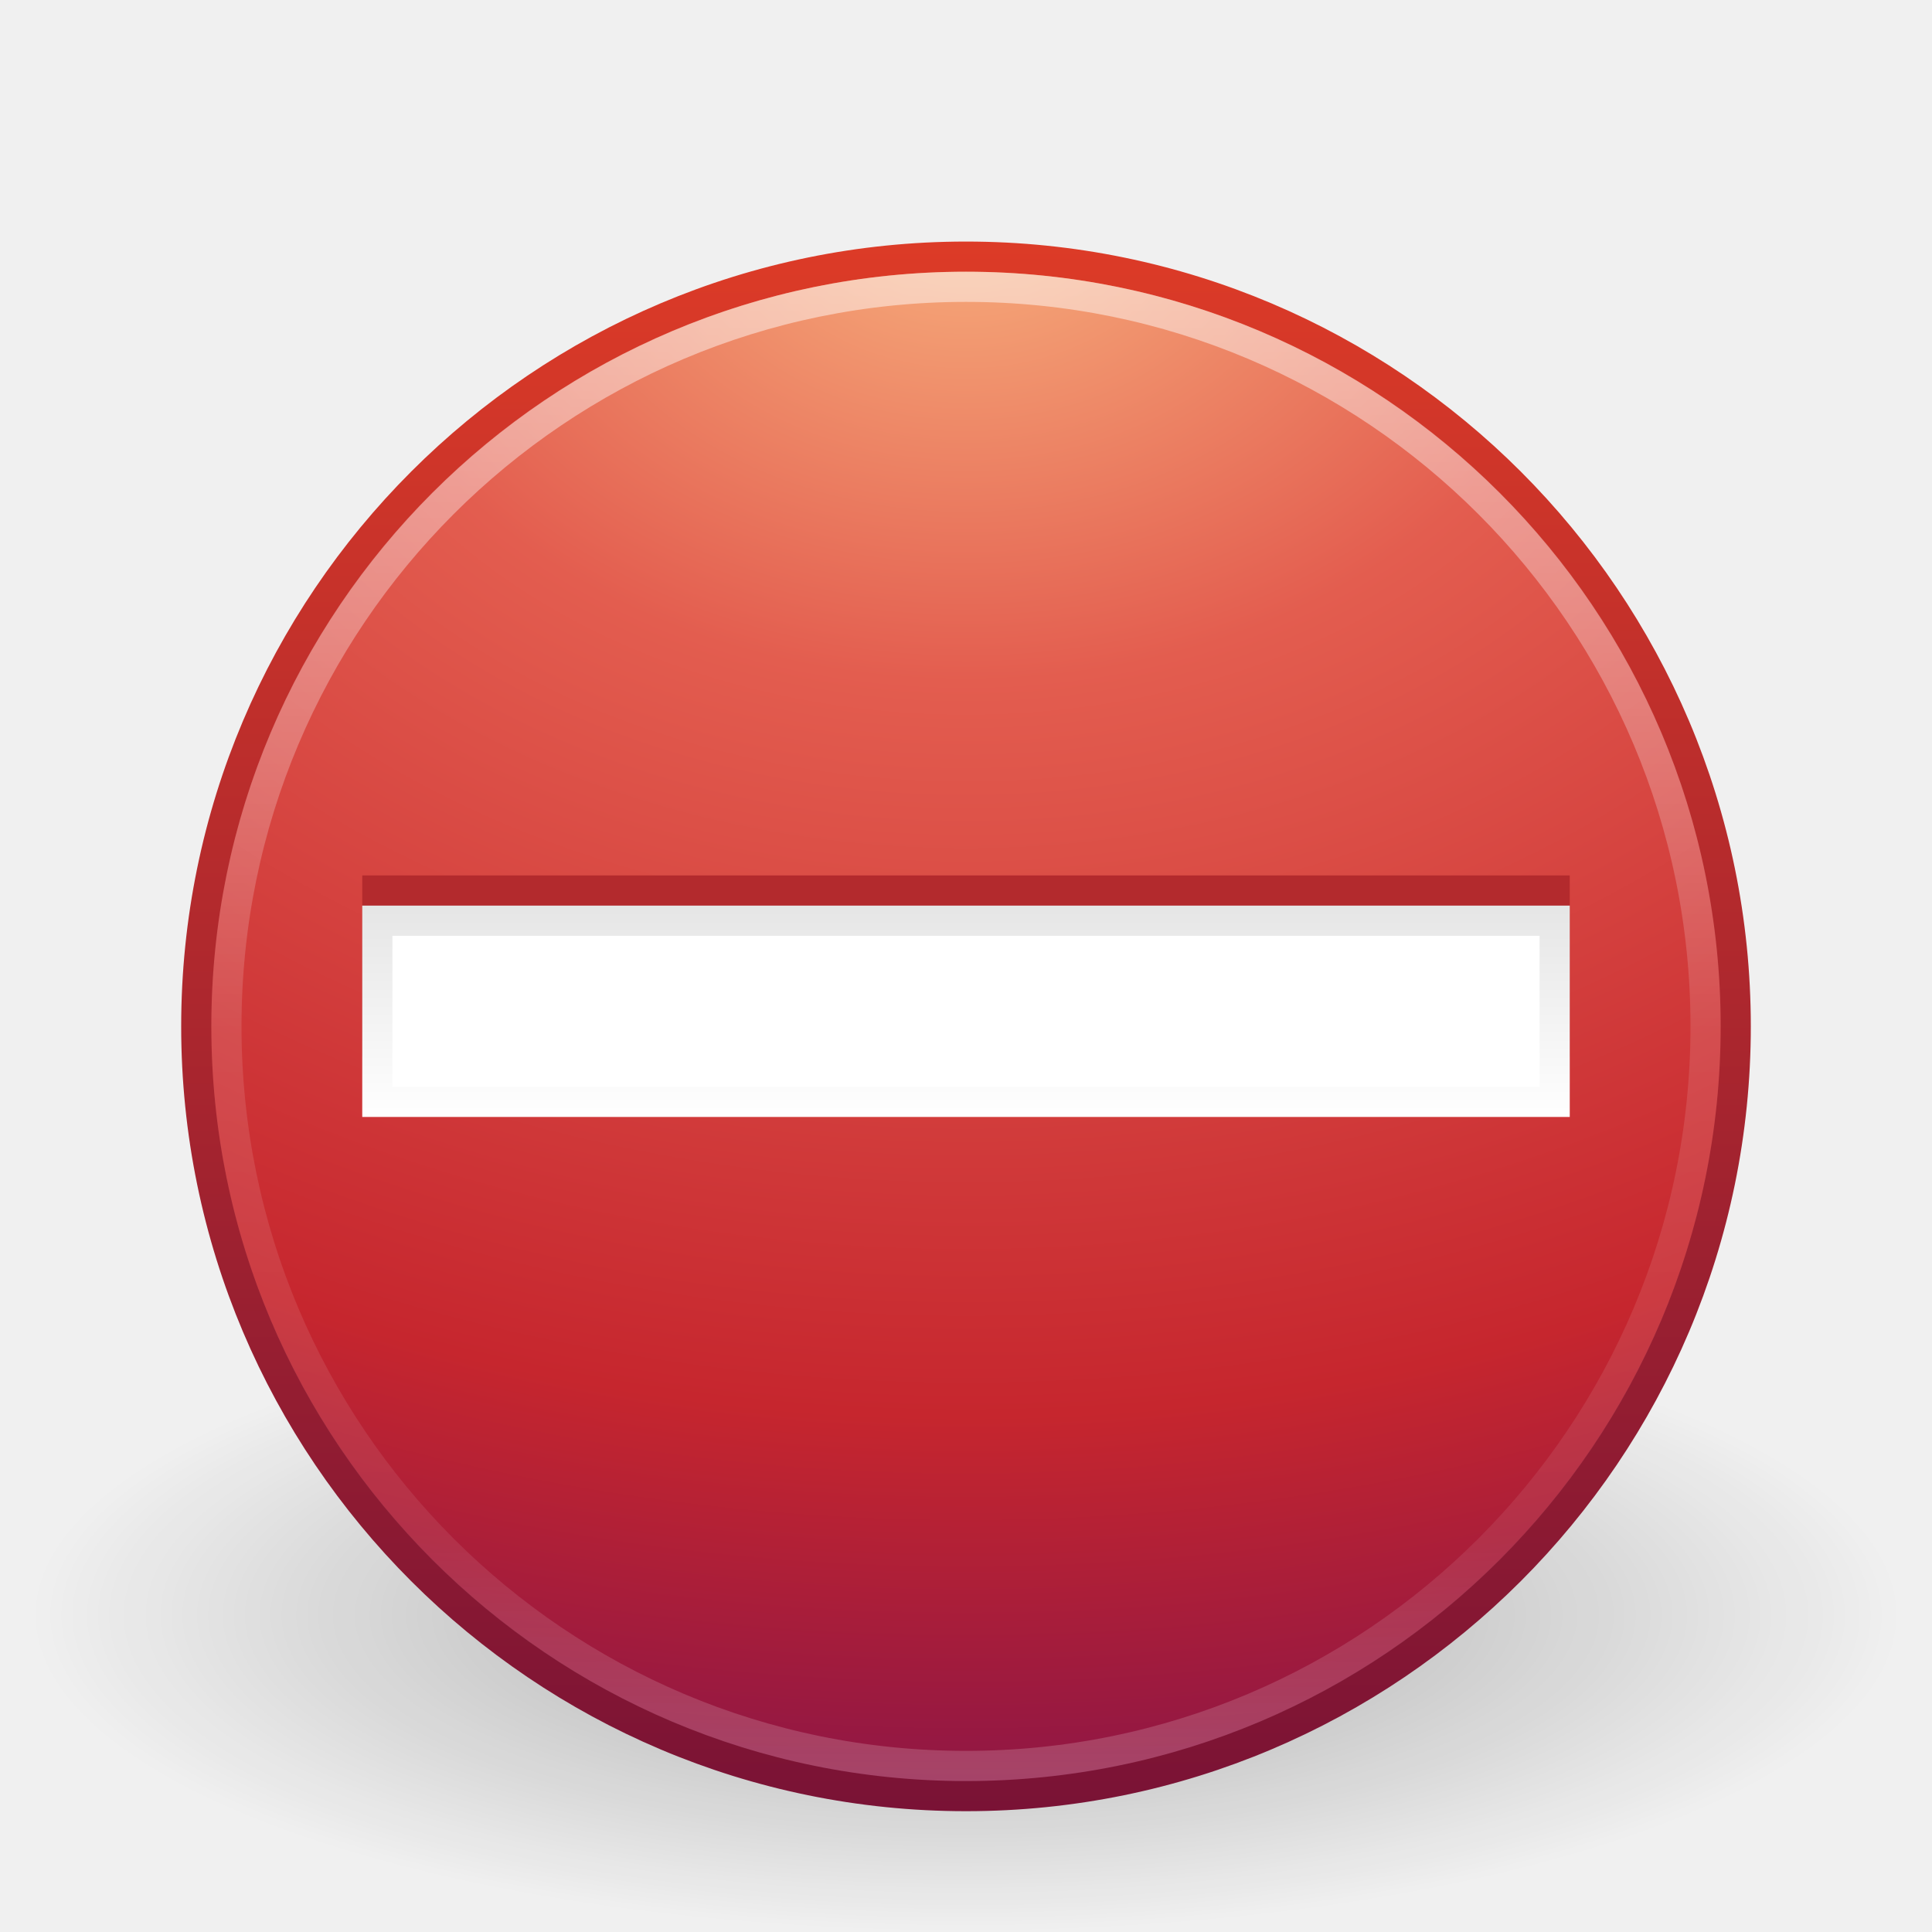
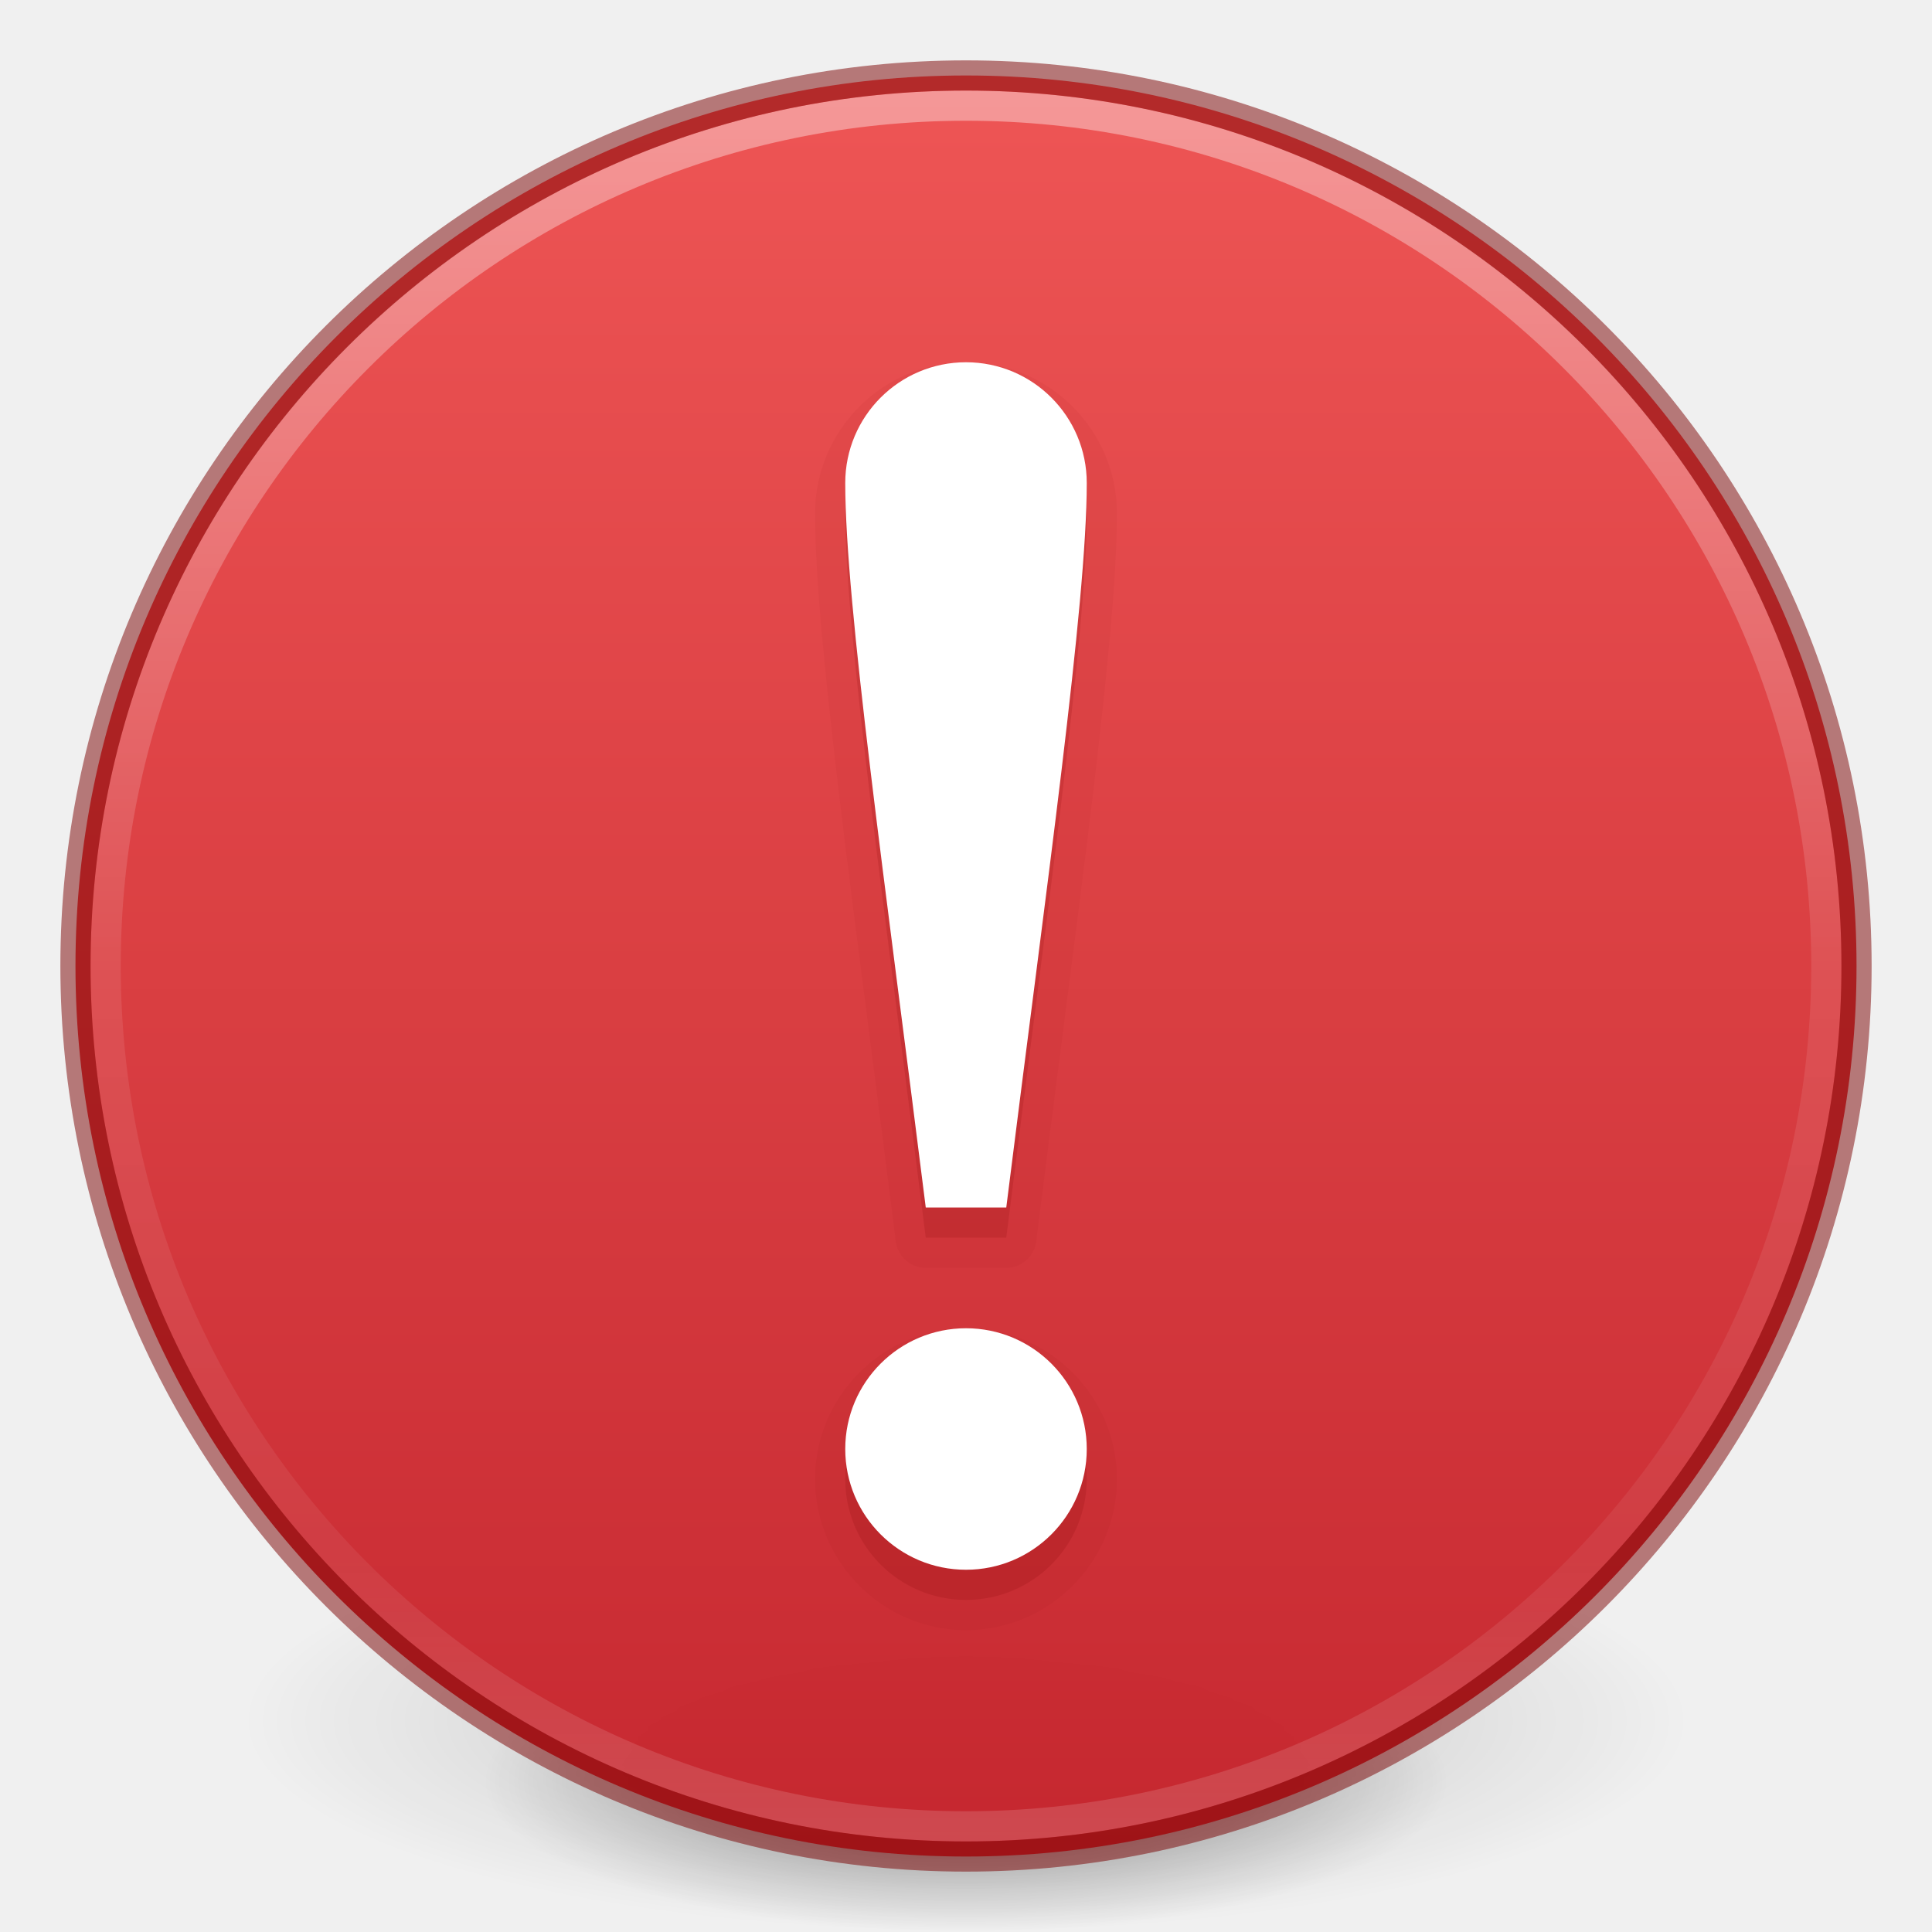
- <svg xmlns="http://www.w3.org/2000/svg" xmlns:xlink="http://www.w3.org/1999/xlink" width="64px" height="64px" id="svg4095" version="1.1">
-   <defs id="defs4097">
-     <linearGradient xlink:href="#linearGradient4045" id="linearGradient4051" x1="29.489" y1="29.57" x2="29.489" y2="37.744" gradientUnits="userSpaceOnUse" gradientTransform="matrix(0.975,0,0,0.8571429,0.8,4.785714)" />
-     <linearGradient id="linearGradient4045">
-       <stop style="stop-color:#000000;stop-opacity:1;" offset="0" id="stop4047" />
-       <stop style="stop-color:#000000;stop-opacity:0;" offset="1" id="stop4049" />
+ <svg xmlns="http://www.w3.org/2000/svg" xmlns:xlink="http://www.w3.org/1999/xlink" version="1.1" width="64" height="64" id="svg3489">
+   <defs id="defs3491">
+     <linearGradient id="linearGradient3820-7-2">
+       <stop id="stop3822-2-6" style="stop-color:#000000;stop-opacity:1" offset="0" />
+       <stop id="stop3824-1-2" style="stop-color:#000000;stop-opacity:0" offset="1" />
    </linearGradient>
-     <linearGradient y2="44.341" x2="71.204" y1="6.238" x1="71.204" gradientTransform="matrix(1.324324,0,0,1.324324,-62.99844,0.4187934)" gradientUnits="userSpaceOnUse" id="linearGradient3288" xlink:href="#linearGradient4011" />
+     <radialGradient xlink:href="#linearGradient3820-7-2" id="radialGradient3300" gradientUnits="userSpaceOnUse" gradientTransform="matrix(0.3823536,7.5555777e-8,-1.8372241e-8,0.1115198,-5.925427,36.33585)" cx="99.189" cy="185.297" fx="99.189" fy="185.297" r="62.769" />
+     <radialGradient xlink:href="#linearGradient3820-7-2" id="radialGradient4192" gradientUnits="userSpaceOnUse" gradientTransform="matrix(0.2549024,5.3967361e-8,-1.2248161e-8,0.07965545,6.716382,44.24067)" cx="99.189" cy="185.297" fx="99.189" fy="185.297" r="62.769" />
    <linearGradient id="linearGradient4011">
-       <stop id="stop4013" style="stop-color:#ffffff;stop-opacity:1;" offset="0" />
-       <stop offset="0.508" style="stop-color:#ffffff;stop-opacity:0.235;" id="stop4015" />
-       <stop id="stop4017" style="stop-color:#ffffff;stop-opacity:0.157;" offset="0.835" />
-       <stop id="stop4019" style="stop-color:#ffffff;stop-opacity:0.392;" offset="1" />
+       <stop offset="0" style="stop-color:#ffffff;stop-opacity:1" id="stop4013" />
+       <stop offset="0.508" style="stop-color:#ffffff;stop-opacity:0.235" id="stop4015" />
+       <stop offset="0.835" style="stop-color:#ffffff;stop-opacity:0.157" id="stop4017" />
+       <stop offset="1" style="stop-color:#ffffff;stop-opacity:0.392" id="stop4019" />
    </linearGradient>
-     <radialGradient xlink:href="#linearGradient3242" id="radialGradient2910" gradientUnits="userSpaceOnUse" gradientTransform="matrix(0,2.991358,-3.94854,0,47.75468,-64.90314)" cx="23.896" cy="3.99" fx="23.896" fy="3.99" r="20.397" />
-     <linearGradient id="linearGradient3242">
-       <stop id="stop3244" style="stop-color:#f8b17e;stop-opacity:1" offset="0" />
-       <stop id="stop3246" style="stop-color:#e35d4f;stop-opacity:1" offset="0.262" />
-       <stop id="stop3248" style="stop-color:#c6262e;stop-opacity:1" offset="0.661" />
-       <stop id="stop3250" style="stop-color:#690b54;stop-opacity:1" offset="1" />
+     <linearGradient gradientTransform="matrix(1.540541,0,0,1.540541,-78.50846,-7.063861)" gradientUnits="userSpaceOnUse" xlink:href="#linearGradient4011" id="linearGradient12398-3" y2="44.341" x2="71.204" y1="6.238" x1="71.204" />
+     <linearGradient gradientTransform="matrix(2.261075,0,0,1.690371,-4577.922,-5418.702)" gradientUnits="userSpaceOnUse" xlink:href="#linearGradient947" id="linearGradient11527-6-5" y2="3241.997" x2="2035.165" y1="3208.074" x1="2035.165" />
+     <linearGradient id="linearGradient947">
+       <stop id="stop943" style="stop-color:#ed5353;stop-opacity:1" offset="0" />
+       <stop id="stop945" style="stop-color:#c6262e;stop-opacity:1" offset="1" />
    </linearGradient>
-     <linearGradient xlink:href="#linearGradient2490" id="linearGradient2912" gradientUnits="userSpaceOnUse" gradientTransform="matrix(1.253367,0,0,1.253367,1.919184,3.919169)" x1="18.379" y1="44.98" x2="18.379" y2="3.082" />
-     <linearGradient id="linearGradient2490">
-       <stop id="stop2492" style="stop-color:#791235;stop-opacity:1" offset="0" />
-       <stop id="stop2494" style="stop-color:#dd3b27;stop-opacity:1" offset="1" />
-     </linearGradient>
-     <linearGradient id="linearGradient8838-1">
-       <stop id="stop8840-3" style="stop-color:#000000;stop-opacity:1" offset="0" />
-       <stop id="stop8842-2" style="stop-color:#000000;stop-opacity:0" offset="1" />
-     </linearGradient>
-     <radialGradient r="10.625" fy="4.625" fx="62.625" cy="4.625" cx="62.625" gradientTransform="matrix(2.917647,0,0,0.988234,-150.7176,48.92941)" gradientUnits="userSpaceOnUse" id="radialGradient4093" xlink:href="#linearGradient8838-1" />
  </defs>
-   <g id="layer1">
-     <path style="opacity:0.3;fill:url(#radialGradient4093);fill-opacity:1;fill-rule:evenodd;stroke:none;stroke-width:1;marker:none;visibility:visible;display:inline;overflow:visible" id="path8836-1" d="m 63,53.5 c 0,5.799 -13.879,10.5 -31,10.5 -17.121,0 -31,-4.701 -31,-10.5 0,-5.799 13.879,-10.5 31,-10.5 17.121,0 31,4.701 31,10.5 l 0,0 z" />
-     <path style="fill:url(#radialGradient2910);fill-opacity:1;stroke:url(#linearGradient2912);stroke-width:1;stroke-linecap:round;stroke-linejoin:round;stroke-miterlimit:4;stroke-opacity:1;stroke-dasharray:none;stroke-dashoffset:0" id="path2555-5" d="m 32,8.502 c -14.069,0 -25.498,11.429 -25.498,25.498 0,14.069 11.429,25.498 25.498,25.498 14.069,0 25.498,-11.429 25.498,-25.498 0,-14.069 -11.429,-25.498 -25.498,-25.498 z" />
-     <path style="opacity:0.5;color:#000000;fill:none;stroke:url(#linearGradient3288);stroke-width:1;stroke-linecap:round;stroke-linejoin:round;stroke-miterlimit:4;stroke-opacity:1;stroke-dasharray:none;stroke-dashoffset:0;marker:none;visibility:visible;display:inline;overflow:visible;enable-background:accumulate" id="path8655-6" d="m 56.5,33.999 c 0,13.531 -10.97,24.501 -24.5,24.501 -13.531,0 -24.5,-10.97 -24.5,-24.501 0,-13.531 10.969,-24.499 24.5,-24.499 13.53,0 24.5,10.968 24.5,24.499 l 0,0 z" />
-     <path d="m 12,35 c 13.333,0 26.667,0 40,0 0,-2 0,-4 0,-6 -13.333,0 -26.667,0 -40,0 0,2 0,4 0,6 z" id="path2975" style="font-size:89.631px;font-style:normal;font-variant:normal;font-weight:normal;font-stretch:normal;text-align:start;line-height:125%;writing-mode:lr-tb;text-anchor:start;fill:#b32a2d;fill-opacity:1;stroke:none;font-family:Georgia" />
-     <path d="m 12,37 c 13.333,0 26.667,0 40,0 0,-2.333 0,-4.667 0,-7 -13.333,0 -26.667,0 -40,0 0,2.333 0,4.667 0,7 z" id="path3360" style="font-size:89.631px;font-style:normal;font-variant:normal;font-weight:normal;font-stretch:normal;text-align:start;line-height:125%;writing-mode:lr-tb;text-anchor:start;fill:#ffffff;fill-opacity:1;stroke:none;font-family:Georgia" />
-     <path d="m 12.5,36.5 c 13,0 26,0 39,0 0,-2 0,-4 0,-6 -13,0 -26,0 -39,0 0,2 0,4 0,6 z" id="path3360-5" style="font-size:89.631px;font-style:normal;font-variant:normal;font-weight:normal;font-stretch:normal;text-align:start;line-height:125%;writing-mode:lr-tb;text-anchor:start;opacity:0.1;fill:none;stroke:url(#linearGradient4051);stroke-width:1;stroke-opacity:1;font-family:Georgia" />
+   <g id="g4198">
+     <path d="m 56,57.002 a 24,6.999 0 1 1 -48,0 24,6.999 0 1 1 48,0 z" id="path3818-0" style="opacity:0.2;fill:url(#radialGradient3300);fill-opacity:1;stroke:none" />
+     <path style="opacity:0.4;fill:url(#radialGradient4192);fill-opacity:1;stroke:none" id="path4190" d="m 48,59.002 a 16,4.999 0 1 1 -32,0 16,4.999 0 1 1 32,0 z" />
  </g>
+   <path d="m 32,2.5 c -16.277,0 -29.5,13.223 -29.5,29.5 0,16.277 13.223,29.5 29.5,29.5 16.277,0 29.5,-13.223 29.5,-29.5 0,-16.277 -13.223,-29.5 -29.5,-29.5 z" id="path2555-7-8-5-0-9" style="color:#000000;display:inline;overflow:visible;visibility:visible;opacity:0.99;fill:url(#linearGradient11527-6-5);fill-opacity:1;fill-rule:nonzero;stroke:none;stroke-width:1;marker:none;enable-background:accumulate" />
+   <path d="m 60.5,31.999 c 0,15.741 -12.761,28.501 -28.5,28.501 C 16.26,60.5 3.5,47.739 3.5,31.999 3.5,16.259 16.26,3.5 32,3.5 c 15.739,0 28.5,12.759 28.5,28.499 z" id="path8655-6-0-9-5-0" style="color:#000000;display:inline;overflow:visible;visibility:visible;opacity:0.4;fill:none;stroke:url(#linearGradient12398-3);stroke-width:1;stroke-linecap:round;stroke-linejoin:round;stroke-miterlimit:4;stroke-dasharray:none;stroke-dashoffset:0;stroke-opacity:1;marker:none;enable-background:accumulate" />
+   <path d="m 32,2.5 c -16.277,0 -29.5,13.223 -29.5,29.5 0,16.277 13.223,29.5 29.5,29.5 16.277,0 29.5,-13.223 29.5,-29.5 0,-16.277 -13.223,-29.5 -29.5,-29.5 z" id="path2555-4" style="color:#000000;display:inline;overflow:visible;visibility:visible;opacity:0.5;vector-effect:none;fill:none;fill-opacity:1;stroke:#7a0000;stroke-width:1;stroke-linecap:round;stroke-linejoin:round;stroke-miterlimit:4;stroke-dasharray:none;stroke-dashoffset:0;stroke-opacity:1;marker:none;enable-background:accumulate" />
+   <path style="opacity:0.05;vector-effect:none;fill:#7a0000;fill-opacity:1;stroke:none;stroke-width:0.843;stroke-linecap:butt;stroke-linejoin:miter;stroke-miterlimit:4;stroke-dasharray:none;stroke-dashoffset:0;stroke-opacity:1;marker:none;font-variant-east_asian:normal" id="path4159-3-3-6" d="m 32,12 c -2.75,0 -5,2.25 -5,5 0,4.222 1.342,13.468 2.674,24.125 A 1,1 0 0 0 30.666,42 h 2.668 a 1,1 0 0 0 0.992,-0.875 C 35.658,30.468 37,21.222 37,17 37,14.25 34.75,12 32,12 Z m 0,32 c -2.75,0 -5,2.25 -5,5 0,2.75 2.25,5 5,5 2.75,0 5,-2.25 5,-5 0,-2.75 -2.25,-5 -5,-5 z" />
+   <path style="opacity:0.15;fill:#7a0000;fill-opacity:1;stroke:none;stroke-width:0.843;stroke-linejoin:miter;stroke-miterlimit:4;stroke-dasharray:none;stroke-opacity:1;font-variant-east_asian:normal;vector-effect:none;stroke-linecap:butt;stroke-dashoffset:0;marker:none" d="m 32,13 c -2.209,0 -4,1.791 -4,4 C 28,21 29.333,30.333 30.667,41 h 2.667 C 34.667,30.333 36,21 36,17 c 0,-2.209 -1.791,-4 -4,-4 z M 32,45 c -2.209,0 -4,1.791 -4,4 0,2.209 1.791,4 4,4 2.209,0 4,-1.791 4,-4 0,-2.209 -1.791,-4 -4,-4 z" id="path4159-3-3" />
+   <path style="opacity:1;fill:#ffffff;fill-opacity:1;stroke:none;stroke-width:1;stroke-linejoin:round;stroke-miterlimit:4;stroke-dasharray:none;stroke-opacity:0.498" d="m 32,12 c -2.209,0 -4,1.791 -4,4 0,4 1.333,13.333 2.667,24 h 2.667 C 34.667,29.333 36,20 36,16 36,13.791 34.209,12 32,12 Z m 0,32 c -2.209,0 -4,1.791 -4,4 0,2.209 1.791,4 4,4 2.209,0 4,-1.791 4,-4 0,-2.209 -1.791,-4 -4,-4 z" id="path4159-3" />
</svg>
